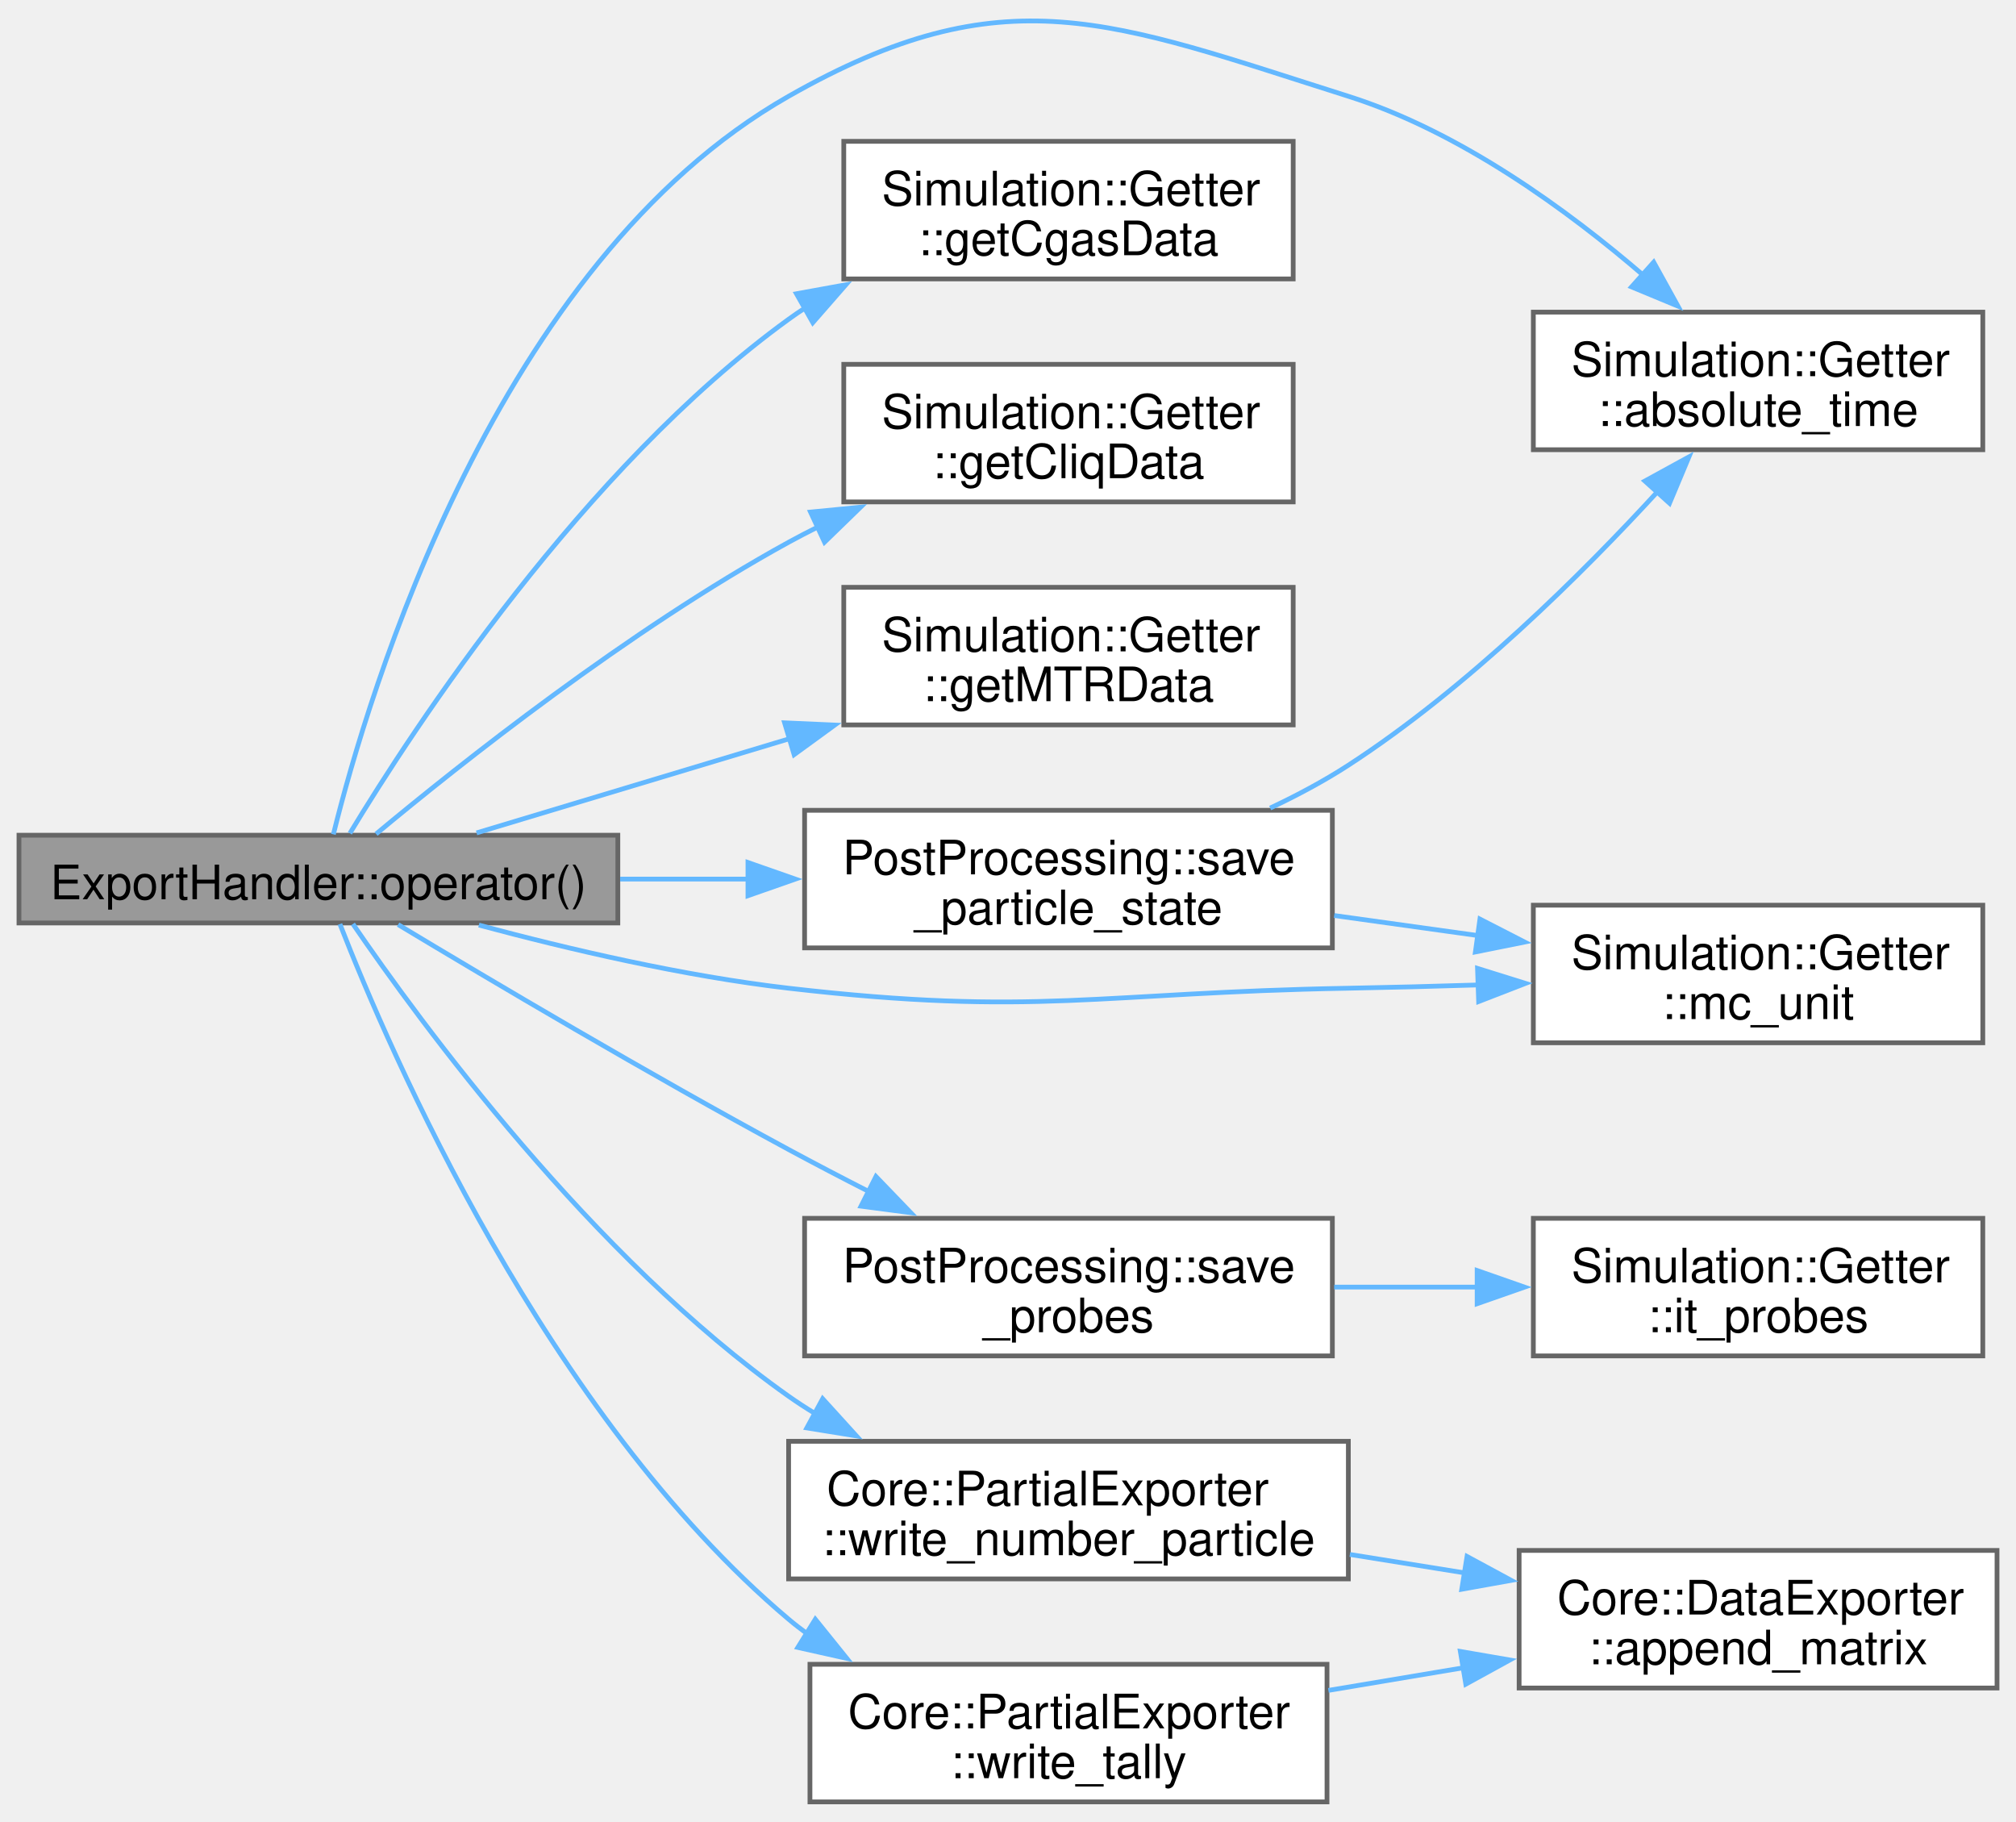
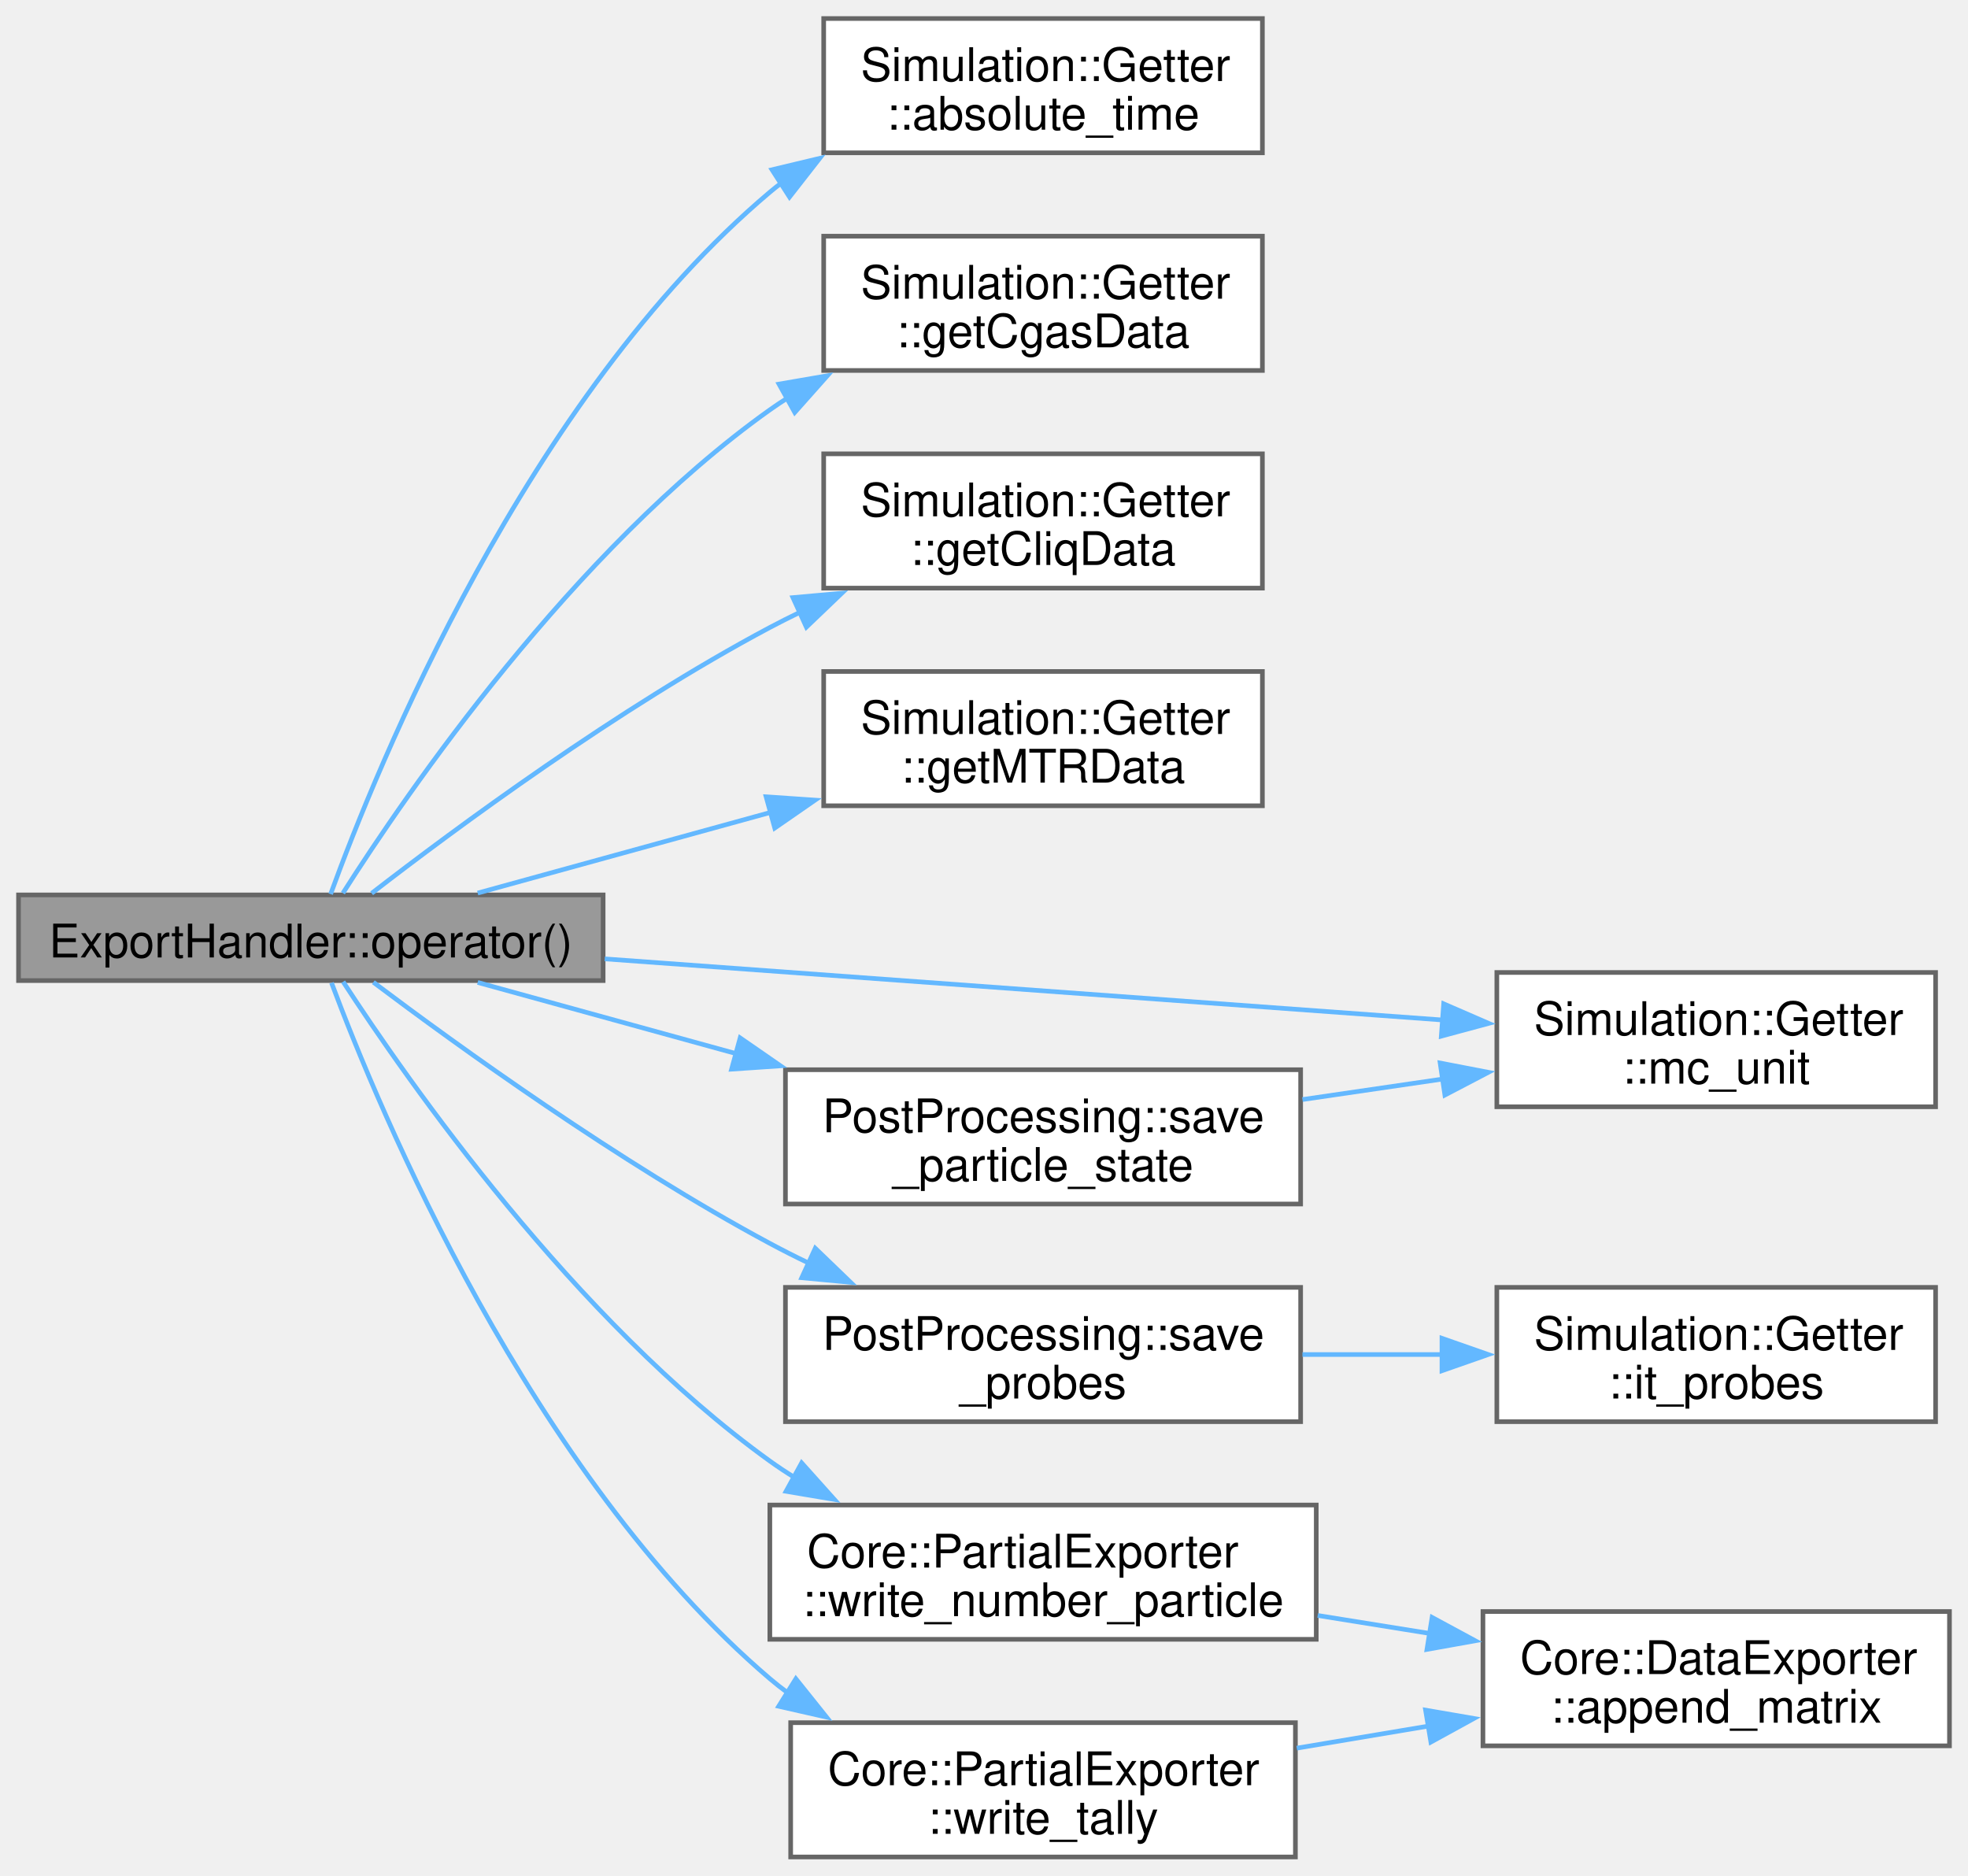
- <svg xmlns="http://www.w3.org/2000/svg" xmlns:xlink="http://www.w3.org/1999/xlink" width="425pt" height="384pt" viewBox="0.00 0.00 425.00 384.00">
-   <g id="graph0" class="graph" transform="scale(1 1) rotate(0) translate(4 379.79)">
+ <svg xmlns="http://www.w3.org/2000/svg" xmlns:xlink="http://www.w3.org/1999/xlink" width="425pt" height="405pt" viewBox="0.00 0.00 425.00 405.00">
+   <g id="graph0" class="graph" transform="scale(1 1) rotate(0) translate(4 401)">
    <g id="Node000001" class="node">
      <g id="a_Node000001">
        <a xlink:title="Handles periodic export of simulation data.">
-           <polygon fill="#999999" stroke="#666666" points="126.25,-203.75 0,-203.75 0,-185.25 126.25,-185.25 126.25,-203.75" />
-           <text xml:space="preserve" text-anchor="middle" x="63.12" y="-190.25" font-family="Helvetica,sans-Serif" font-size="10.00">ExportHandler::operator()</text>
+           <polygon fill="#999999" stroke="#666666" points="126.25,-207.75 0,-207.75 0,-189.25 126.25,-189.25 126.25,-207.75" />
+           <text xml:space="preserve" text-anchor="middle" x="63.12" y="-194.25" font-family="Helvetica,sans-Serif" font-size="10.00">ExportHandler::operator()</text>
        </a>
      </g>
    </g>
    <g id="Node000002" class="node">
      <g id="a_Node000002">
        <a xlink:href="classSimulation_1_1Getter.html#aa05e910f612e1029c13e30afd997fd1d" target="_top" xlink:title=" ">
-           <polygon fill="white" stroke="#666666" points="414,-314 319.25,-314 319.25,-285 414,-285 414,-314" />
-           <text xml:space="preserve" text-anchor="start" x="327.25" y="-300.5" font-family="Helvetica,sans-Serif" font-size="10.00">Simulation::Getter</text>
-           <text xml:space="preserve" text-anchor="middle" x="366.62" y="-290" font-family="Helvetica,sans-Serif" font-size="10.00">::absolute_time</text>
+           <polygon fill="white" stroke="#666666" points="268.62,-397 173.88,-397 173.88,-368 268.62,-368 268.62,-397" />
+           <text xml:space="preserve" text-anchor="start" x="181.88" y="-383.5" font-family="Helvetica,sans-Serif" font-size="10.00">Simulation::Getter</text>
+           <text xml:space="preserve" text-anchor="middle" x="221.25" y="-373" font-family="Helvetica,sans-Serif" font-size="10.00">::absolute_time</text>
        </a>
      </g>
    </g>
    <g id="edge1_Node000001_Node000002" class="edge">
      <g id="a_edge1_Node000001_Node000002">
        <a xlink:title=" ">
-           <path fill="none" stroke="#63b8ff" d="M66.28,-203.93C73.59,-233.48 100.54,-324.4 162.25,-359.5 207.84,-385.43 230.25,-375.31 280.25,-359.5 303.86,-352.03 326.6,-335.43 342.66,-321.58" />
-           <polygon fill="#63b8ff" stroke="#63b8ff" points="344.62,-324.53 349.74,-315.26 339.95,-319.32 344.62,-324.53" />
+           <path fill="none" stroke="#63b8ff" d="M67.4,-207.93C77.33,-235.24 109.7,-315.19 162.25,-359.5 163.05,-360.17 163.87,-360.83 164.7,-361.46" />
+           <polygon fill="#63b8ff" stroke="#63b8ff" points="162.72,-364.35 173.02,-366.81 166.5,-358.46 162.72,-364.35" />
        </a>
      </g>
    </g>
    <g id="Node000003" class="node">
      <g id="a_Node000003">
        <a xlink:href="classSimulation_1_1Getter.html#a5018162385dda22e127a8298c2168a4b" target="_top" xlink:title=" ">
          <polygon fill="white" stroke="#666666" points="268.62,-350 173.88,-350 173.88,-321 268.62,-321 268.62,-350" />
          <text xml:space="preserve" text-anchor="start" x="181.88" y="-336.5" font-family="Helvetica,sans-Serif" font-size="10.00">Simulation::Getter</text>
          <text xml:space="preserve" text-anchor="middle" x="221.25" y="-326" font-family="Helvetica,sans-Serif" font-size="10.00">::getCgasData</text>
        </a>
      </g>
    </g>
    <g id="edge2_Node000001_Node000003" class="edge">
      <g id="a_edge2_Node000001_Node000003">
        <a xlink:title=" ">
-           <path fill="none" stroke="#63b8ff" d="M69.76,-204.15C83.13,-226.25 118.89,-281.07 162.25,-312.5 163.41,-313.34 164.6,-314.16 165.83,-314.95" />
-           <polygon fill="#63b8ff" stroke="#63b8ff" points="163.9,-317.88 174.32,-319.77 167.35,-311.79 163.9,-317.88" />
+           <path fill="none" stroke="#63b8ff" d="M70.05,-208.13C83.75,-229.67 119.71,-282.2 162.25,-312.5 163.57,-313.44 164.94,-314.35 166.34,-315.23" />
+           <polygon fill="#63b8ff" stroke="#63b8ff" points="164.23,-318.06 174.67,-319.86 167.63,-311.94 164.23,-318.06" />
        </a>
      </g>
    </g>
    <g id="Node000004" class="node">
      <g id="a_Node000004">
        <a xlink:href="classSimulation_1_1Getter.html#affeda285daf139206d57e11daad9cd73" target="_top" xlink:title=" ">
          <polygon fill="white" stroke="#666666" points="268.62,-303 173.88,-303 173.88,-274 268.62,-274 268.62,-303" />
          <text xml:space="preserve" text-anchor="start" x="181.88" y="-289.5" font-family="Helvetica,sans-Serif" font-size="10.00">Simulation::Getter</text>
          <text xml:space="preserve" text-anchor="middle" x="221.25" y="-279" font-family="Helvetica,sans-Serif" font-size="10.00">::getCliqData</text>
        </a>
      </g>
    </g>
    <g id="edge3_Node000001_Node000004" class="edge">
      <g id="a_edge3_Node000001_Node000004">
        <a xlink:title=" ">
-           <path fill="none" stroke="#63b8ff" d="M75.28,-204.01C92.87,-218.66 128.52,-246.99 162.25,-265.5 164.29,-266.62 166.4,-267.71 168.54,-268.78" />
-           <polygon fill="#63b8ff" stroke="#63b8ff" points="166.87,-271.86 177.42,-272.89 169.82,-265.51 166.87,-271.86" />
+           <path fill="none" stroke="#63b8ff" d="M76.26,-208.1C94.27,-222.03 129.46,-248.08 162.25,-265.5 164.34,-266.61 166.5,-267.7 168.7,-268.76" />
+           <polygon fill="#63b8ff" stroke="#63b8ff" points="167.24,-271.95 177.79,-272.9 170.14,-265.58 167.24,-271.95" />
        </a>
      </g>
    </g>
    <g id="Node000005" class="node">
      <g id="a_Node000005">
        <a xlink:href="classSimulation_1_1Getter.html#ae6be177c881989ecc4fb7a5ebdfbd9ff" target="_top" xlink:title=" ">
          <polygon fill="white" stroke="#666666" points="268.62,-256 173.88,-256 173.88,-227 268.62,-227 268.62,-256" />
          <text xml:space="preserve" text-anchor="start" x="181.88" y="-242.5" font-family="Helvetica,sans-Serif" font-size="10.00">Simulation::Getter</text>
          <text xml:space="preserve" text-anchor="middle" x="221.25" y="-232" font-family="Helvetica,sans-Serif" font-size="10.00">::getMTRData</text>
        </a>
      </g>
    </g>
    <g id="edge4_Node000001_Node000005" class="edge">
      <g id="a_edge4_Node000001_Node000005">
        <a xlink:title=" ">
-           <path fill="none" stroke="#63b8ff" d="M96.47,-204.24C115.59,-209.99 140.34,-217.44 162.69,-224.17" />
-           <polygon fill="#63b8ff" stroke="#63b8ff" points="161.4,-227.44 171.98,-226.97 163.41,-220.73 161.4,-227.44" />
+           <path fill="none" stroke="#63b8ff" d="M99.16,-208.15C117.84,-213.29 141.3,-219.76 162.59,-225.62" />
+           <polygon fill="#63b8ff" stroke="#63b8ff" points="161.45,-228.94 172.02,-228.22 163.31,-222.19 161.45,-228.94" />
        </a>
      </g>
    </g>
    <g id="Node000006" class="node">
      <g id="a_Node000006">
        <a xlink:href="classSimulation_1_1Getter.html#ae948f113363f8ab858797a17c28a2e86" target="_top" xlink:title=" ">
-           <polygon fill="white" stroke="#666666" points="414,-189 319.25,-189 319.25,-160 414,-160 414,-189" />
-           <text xml:space="preserve" text-anchor="start" x="327.25" y="-175.5" font-family="Helvetica,sans-Serif" font-size="10.00">Simulation::Getter</text>
-           <text xml:space="preserve" text-anchor="middle" x="366.62" y="-165" font-family="Helvetica,sans-Serif" font-size="10.00">::mc_unit</text>
+           <polygon fill="white" stroke="#666666" points="414,-191 319.25,-191 319.25,-162 414,-162 414,-191" />
+           <text xml:space="preserve" text-anchor="start" x="327.25" y="-177.5" font-family="Helvetica,sans-Serif" font-size="10.00">Simulation::Getter</text>
+           <text xml:space="preserve" text-anchor="middle" x="366.62" y="-167" font-family="Helvetica,sans-Serif" font-size="10.00">::mc_unit</text>
        </a>
      </g>
    </g>
    <g id="edge5_Node000001_Node000006" class="edge">
      <g id="a_edge5_Node000001_Node000006">
        <a xlink:title=" ">
-           <path fill="none" stroke="#63b8ff" d="M96.95,-184.81C115.85,-179.73 140.18,-174.05 162.25,-171.5 214.35,-165.48 227.81,-170.58 280.25,-171.5 289.11,-171.66 298.49,-171.9 307.66,-172.19" />
-           <polygon fill="#63b8ff" stroke="#63b8ff" points="307.48,-175.68 317.6,-172.52 307.72,-168.69 307.48,-175.68" />
+           <path fill="none" stroke="#63b8ff" d="M126.6,-193.94C179.83,-190.06 255.75,-184.52 307.66,-180.73" />
+           <polygon fill="#63b8ff" stroke="#63b8ff" points="307.77,-184.23 317.49,-180.01 307.26,-177.25 307.77,-184.23" />
        </a>
      </g>
    </g>
    <g id="Node000007" class="node">
      <g id="a_Node000007">
        <a xlink:href="namespacePostProcessing.html#a262aae53c1f4dafed4795c687d6ea817" target="_top" xlink:title=" ">
-           <polygon fill="white" stroke="#666666" points="276.88,-209 165.62,-209 165.62,-180 276.88,-180 276.88,-209" />
-           <text xml:space="preserve" text-anchor="start" x="173.62" y="-195.5" font-family="Helvetica,sans-Serif" font-size="10.00">PostProcessing::save</text>
-           <text xml:space="preserve" text-anchor="middle" x="221.25" y="-185" font-family="Helvetica,sans-Serif" font-size="10.00">_particle_state</text>
+           <polygon fill="white" stroke="#666666" points="276.88,-170 165.62,-170 165.62,-141 276.88,-141 276.88,-170" />
+           <text xml:space="preserve" text-anchor="start" x="173.62" y="-156.5" font-family="Helvetica,sans-Serif" font-size="10.00">PostProcessing::save</text>
+           <text xml:space="preserve" text-anchor="middle" x="221.25" y="-146" font-family="Helvetica,sans-Serif" font-size="10.00">_particle_state</text>
        </a>
      </g>
    </g>
    <g id="edge6_Node000001_Node000007" class="edge">
      <g id="a_edge6_Node000001_Node000007">
        <a xlink:title=" ">
-           <path fill="none" stroke="#63b8ff" d="M126.73,-194.5C135.67,-194.5 144.9,-194.5 153.92,-194.5" />
-           <polygon fill="#63b8ff" stroke="#63b8ff" points="153.68,-198 163.68,-194.5 153.68,-191 153.68,-198" />
+           <path fill="none" stroke="#63b8ff" d="M99.16,-188.85C115.7,-184.3 135.98,-178.71 155.18,-173.42" />
+           <polygon fill="#63b8ff" stroke="#63b8ff" points="155.84,-176.87 164.56,-170.84 153.99,-170.12 155.84,-176.87" />
        </a>
      </g>
    </g>
    <g id="Node000008" class="node">
      <g id="a_Node000008">
        <a xlink:href="namespacePostProcessing.html#abfe2a5894fae7c5534274da5d6d33e83" target="_top" xlink:title=" ">
          <polygon fill="white" stroke="#666666" points="276.88,-123 165.62,-123 165.62,-94 276.88,-94 276.88,-123" />
          <text xml:space="preserve" text-anchor="start" x="173.62" y="-109.5" font-family="Helvetica,sans-Serif" font-size="10.00">PostProcessing::save</text>
          <text xml:space="preserve" text-anchor="middle" x="221.25" y="-99" font-family="Helvetica,sans-Serif" font-size="10.00">_probes</text>
        </a>
      </g>
    </g>
-     <g id="edge9_Node000001_Node000008" class="edge">
-       <g id="a_edge9_Node000001_Node000008">
-         <a xlink:title=" ">
-           <path fill="none" stroke="#63b8ff" d="M79.93,-184.91C99.18,-173.32 132.78,-153.41 162.25,-137.5 167.7,-134.56 173.48,-131.54 179.21,-128.62" />
-           <polygon fill="#63b8ff" stroke="#63b8ff" points="180.66,-131.81 188.01,-124.18 177.51,-125.56 180.66,-131.81" />
+     <g id="edge8_Node000001_Node000008" class="edge">
+       <g id="a_edge8_Node000001_Node000008">
+         <a xlink:title=" ">
+           <path fill="none" stroke="#63b8ff" d="M76.63,-188.89C94.79,-175.22 129.86,-149.87 162.25,-132.5 164.95,-131.05 167.75,-129.63 170.61,-128.26" />
+           <polygon fill="#63b8ff" stroke="#63b8ff" points="172.06,-131.44 179.69,-124.09 169.14,-125.08 172.06,-131.44" />
        </a>
      </g>
    </g>
    <g id="Node000010" class="node">
      <g id="a_Node000010">
        <a xlink:href="classCore_1_1PartialExporter.html#a450fb0c92efa4ee81b4083fc01f5e665" target="_top" xlink:title="Writes the number of particles in each compartment.">
          <polygon fill="white" stroke="#666666" points="280.25,-76 162.25,-76 162.25,-47 280.25,-47 280.25,-76" />
          <text xml:space="preserve" text-anchor="start" x="170.25" y="-62.5" font-family="Helvetica,sans-Serif" font-size="10.00">Core::PartialExporter</text>
          <text xml:space="preserve" text-anchor="middle" x="221.25" y="-52" font-family="Helvetica,sans-Serif" font-size="10.00">::write_number_particle</text>
        </a>
      </g>
    </g>
-     <g id="edge11_Node000001_Node000010" class="edge">
-       <g id="a_edge11_Node000001_Node000010">
-         <a xlink:title=" ">
-           <path fill="none" stroke="#63b8ff" d="M70.4,-185.04C84.53,-164.38 120.87,-114.74 162.25,-85.5 164.05,-84.23 165.93,-83 167.87,-81.83" />
-           <polygon fill="#63b8ff" stroke="#63b8ff" points="169.43,-84.97 176.55,-77.13 166.09,-78.82 169.43,-84.97" />
+     <g id="edge10_Node000001_Node000010" class="edge">
+       <g id="a_edge10_Node000001_Node000010">
+         <a xlink:title=" ">
+           <path fill="none" stroke="#63b8ff" d="M70.1,-189C83.91,-167.75 120.08,-115.86 162.25,-85.5 164.01,-84.23 165.84,-83.02 167.73,-81.86" />
+           <polygon fill="#63b8ff" stroke="#63b8ff" points="169.12,-85.09 176.19,-77.2 165.75,-78.96 169.12,-85.09" />
        </a>
      </g>
    </g>
    <g id="Node000012" class="node">
      <g id="a_Node000012">
        <a xlink:href="classCore_1_1PartialExporter.html#ad8a5d2f9287f5f077e362d4b073c8082" target="_top" xlink:title="Writes tally.">
          <polygon fill="white" stroke="#666666" points="275.75,-29 166.75,-29 166.75,0 275.75,0 275.75,-29" />
          <text xml:space="preserve" text-anchor="start" x="174.75" y="-15.5" font-family="Helvetica,sans-Serif" font-size="10.00">Core::PartialExporter</text>
          <text xml:space="preserve" text-anchor="middle" x="221.25" y="-5" font-family="Helvetica,sans-Serif" font-size="10.00">::write_tally</text>
        </a>
      </g>
    </g>
-     <g id="edge13_Node000001_Node000012" class="edge">
-       <g id="a_edge13_Node000001_Node000012">
-         <a xlink:title=" ">
-           <path fill="none" stroke="#63b8ff" d="M67.66,-185.02C78.08,-158.31 111.14,-81.62 162.25,-38.5 163.53,-37.42 164.86,-36.39 166.23,-35.4" />
-           <polygon fill="#63b8ff" stroke="#63b8ff" points="167.88,-38.49 174.53,-30.24 164.19,-32.55 167.88,-38.49" />
-         </a>
-       </g>
-     </g>
-     <g id="edge7_Node000007_Node000002" class="edge">
-       <g id="a_edge7_Node000007_Node000002">
-         <a xlink:title=" ">
-           <path fill="none" stroke="#63b8ff" d="M263.77,-209.47C269.48,-212.16 275.13,-215.18 280.25,-218.5 305.29,-234.75 329.55,-258.83 345.77,-276.52" />
-           <polygon fill="#63b8ff" stroke="#63b8ff" points="342.76,-278.4 352.05,-283.49 347.96,-273.72 342.76,-278.4" />
-         </a>
-       </g>
-     </g>
-     <g id="edge8_Node000007_Node000006" class="edge">
-       <g id="a_edge8_Node000007_Node000006">
-         <a xlink:title=" ">
-           <path fill="none" stroke="#63b8ff" d="M277.27,-186.82C287.26,-185.43 297.7,-183.98 307.76,-182.57" />
-           <polygon fill="#63b8ff" stroke="#63b8ff" points="307.99,-186.07 317.42,-181.23 307.03,-179.14 307.99,-186.07" />
+     <g id="edge12_Node000001_Node000012" class="edge">
+       <g id="a_edge12_Node000001_Node000012">
+         <a xlink:title=" ">
+           <path fill="none" stroke="#63b8ff" d="M67.59,-188.77C77.83,-161.38 110.45,-82.71 162.25,-38.5 163.52,-37.42 164.84,-36.38 166.21,-35.38" />
+           <polygon fill="#63b8ff" stroke="#63b8ff" points="167.87,-38.47 174.49,-30.2 164.16,-32.54 167.87,-38.47" />
+         </a>
+       </g>
+     </g>
+     <g id="edge7_Node000007_Node000006" class="edge">
+       <g id="a_edge7_Node000007_Node000006">
+         <a xlink:title=" ">
+           <path fill="none" stroke="#63b8ff" d="M277.27,-163.56C287.26,-165.02 297.7,-166.55 307.76,-168.02" />
+           <polygon fill="#63b8ff" stroke="#63b8ff" points="307.01,-171.45 317.42,-169.44 308.03,-164.53 307.01,-171.45" />
        </a>
      </g>
    </g>
    <g id="Node000009" class="node">
      <g id="a_Node000009">
        <a xlink:href="classSimulation_1_1Getter.html#ab2fa179687f4810f64d4c1c2beb7800c" target="_top" xlink:title=" ">
          <polygon fill="white" stroke="#666666" points="414,-123 319.25,-123 319.25,-94 414,-94 414,-123" />
          <text xml:space="preserve" text-anchor="start" x="327.25" y="-109.5" font-family="Helvetica,sans-Serif" font-size="10.00">Simulation::Getter</text>
          <text xml:space="preserve" text-anchor="middle" x="366.62" y="-99" font-family="Helvetica,sans-Serif" font-size="10.00">::it_probes</text>
        </a>
      </g>
    </g>
-     <g id="edge10_Node000008_Node000009" class="edge">
-       <g id="a_edge10_Node000008_Node000009">
+     <g id="edge9_Node000008_Node000009" class="edge">
+       <g id="a_edge9_Node000008_Node000009">
        <a xlink:title=" ">
          <path fill="none" stroke="#63b8ff" d="M277.27,-108.5C287.15,-108.5 297.47,-108.5 307.43,-108.5" />
          <polygon fill="#63b8ff" stroke="#63b8ff" points="307.4,-112 317.4,-108.5 307.4,-105 307.4,-112" />
        </a>
      </g>
    </g>
    <g id="Node000011" class="node">
      <g id="a_Node000011">
        <a xlink:href="classCore_1_1DataExporter.html#a0af9b5e13d16339af1918f8e845193f9" target="_top" xlink:title=" ">
          <polygon fill="white" stroke="#666666" points="417,-53 316.25,-53 316.25,-24 417,-24 417,-53" />
          <text xml:space="preserve" text-anchor="start" x="324.25" y="-39.5" font-family="Helvetica,sans-Serif" font-size="10.00">Core::DataExporter</text>
          <text xml:space="preserve" text-anchor="middle" x="366.62" y="-29" font-family="Helvetica,sans-Serif" font-size="10.00">::append_matrix</text>
        </a>
      </g>
    </g>
-     <g id="edge12_Node000010_Node000011" class="edge">
-       <g id="a_edge12_Node000010_Node000011">
+     <g id="edge11_Node000010_Node000011" class="edge">
+       <g id="a_edge11_Node000010_Node000011">
        <a xlink:title=" ">
          <path fill="none" stroke="#63b8ff" d="M280.57,-52.15C288.58,-50.86 296.82,-49.54 304.87,-48.25" />
          <polygon fill="#63b8ff" stroke="#63b8ff" points="305.27,-51.73 314.59,-46.69 304.16,-44.82 305.27,-51.73" />
        </a>
      </g>
    </g>
-     <g id="edge14_Node000012_Node000011" class="edge">
-       <g id="a_edge14_Node000012_Node000011">
+     <g id="edge13_Node000012_Node000011" class="edge">
+       <g id="a_edge13_Node000012_Node000011">
        <a xlink:title=" ">
          <path fill="none" stroke="#63b8ff" d="M276.05,-23.5C285.31,-25.06 295,-26.68 304.44,-28.26" />
          <polygon fill="#63b8ff" stroke="#63b8ff" points="303.86,-31.71 314.3,-29.91 305.01,-24.81 303.86,-31.71" />
        </a>
      </g>
    </g>
  </g>
</svg>
